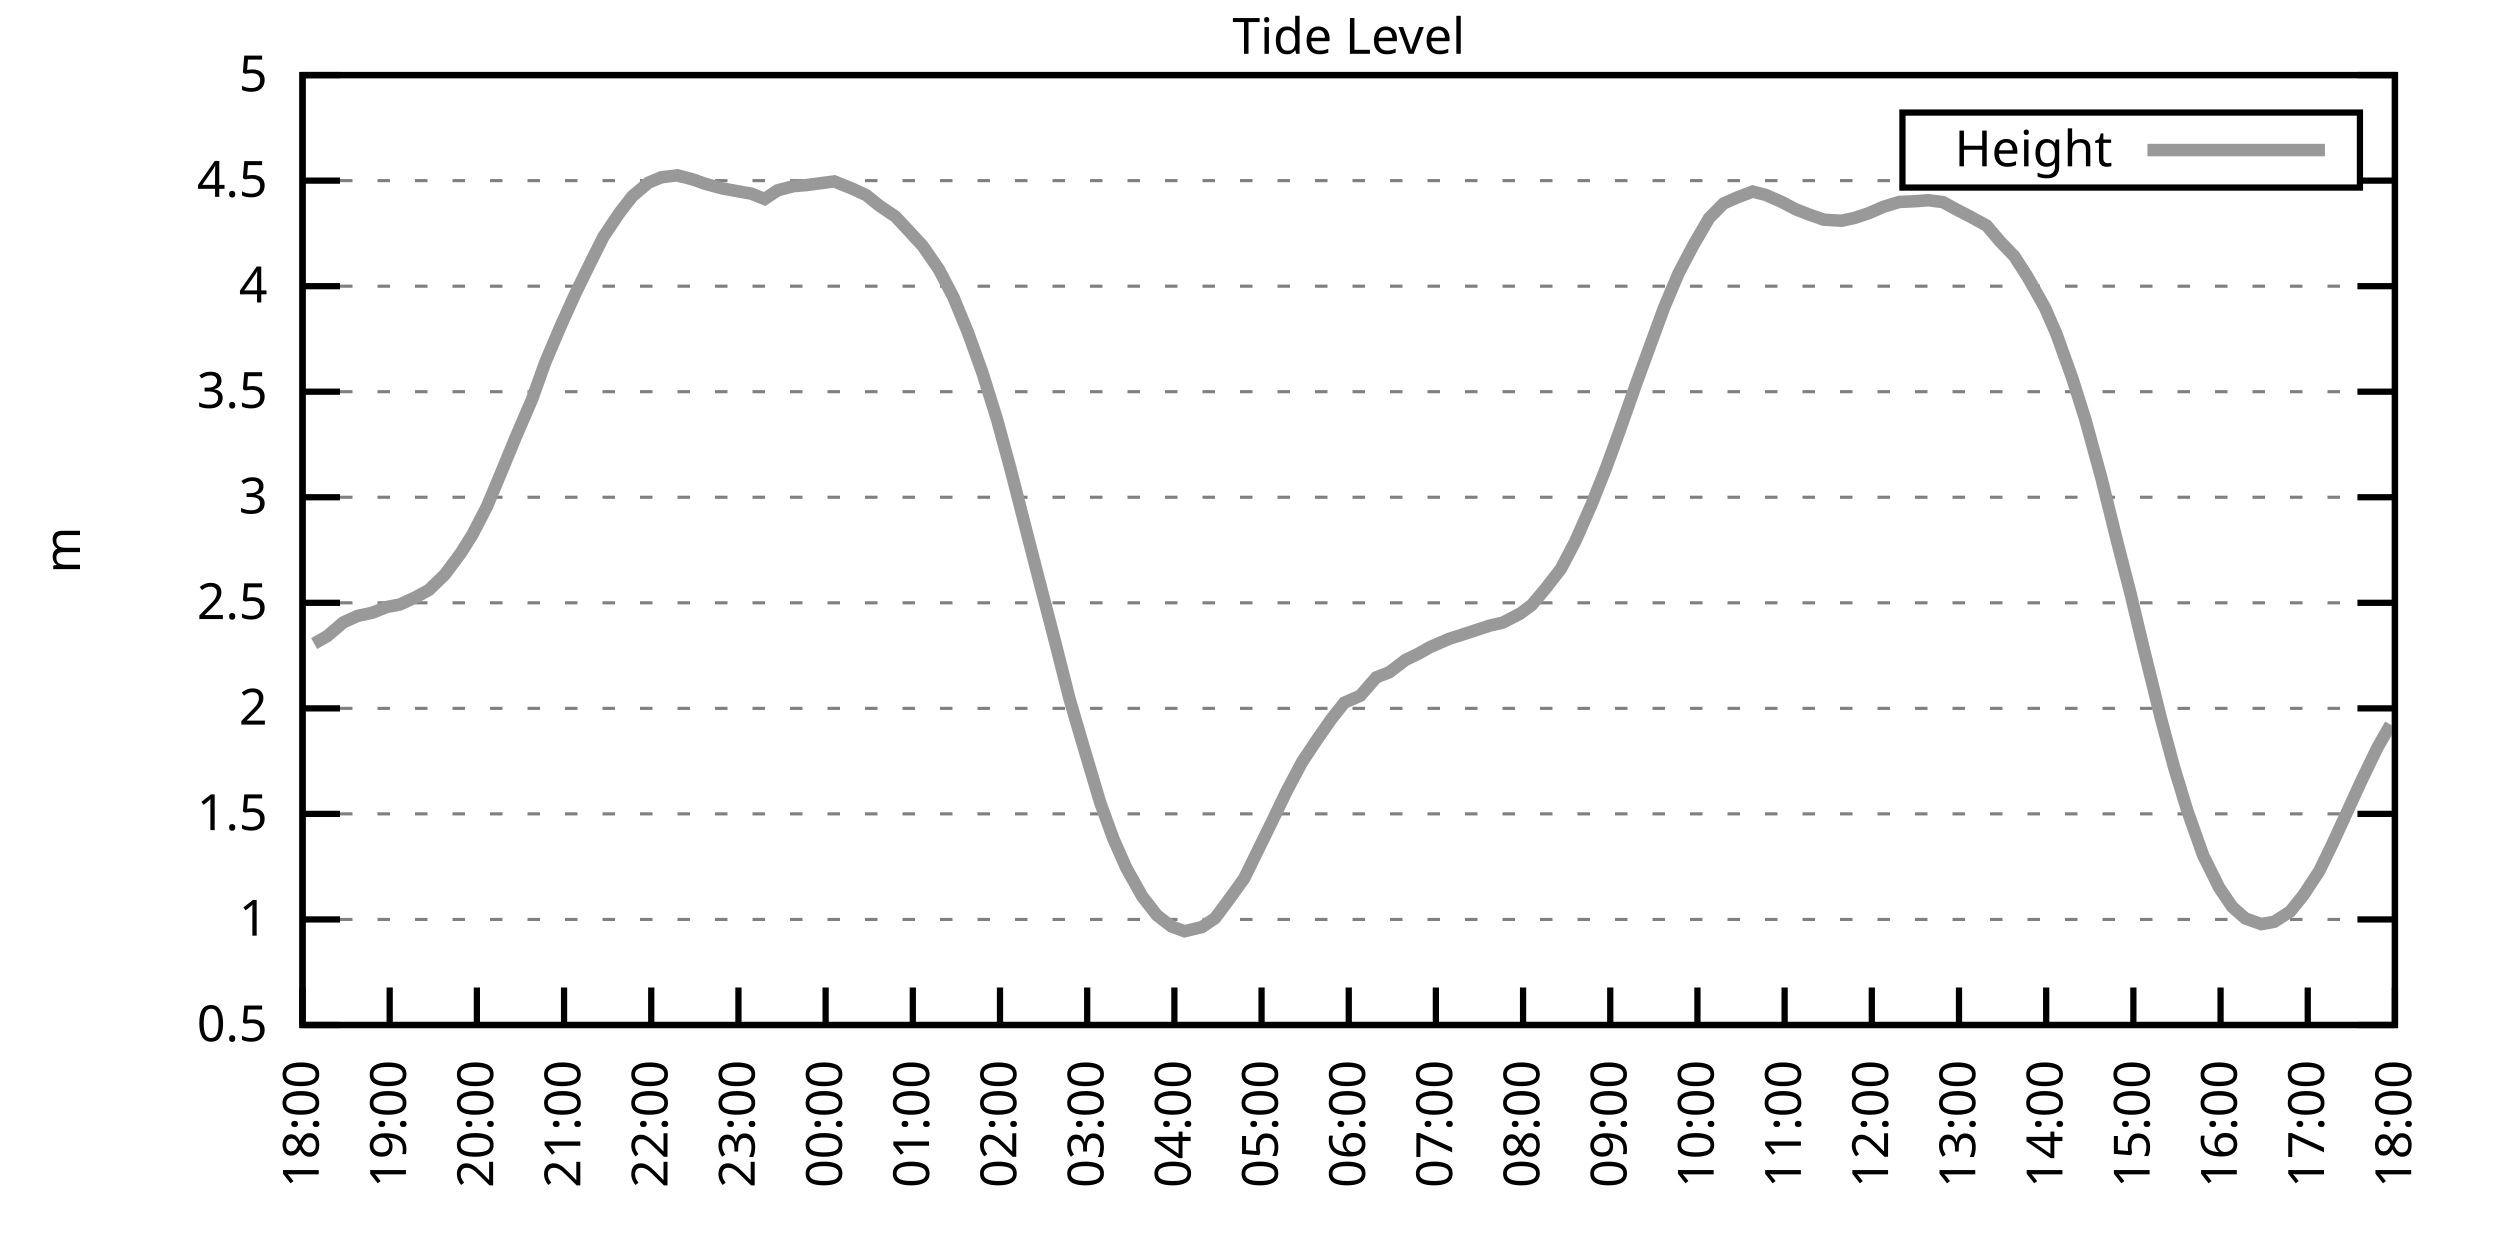
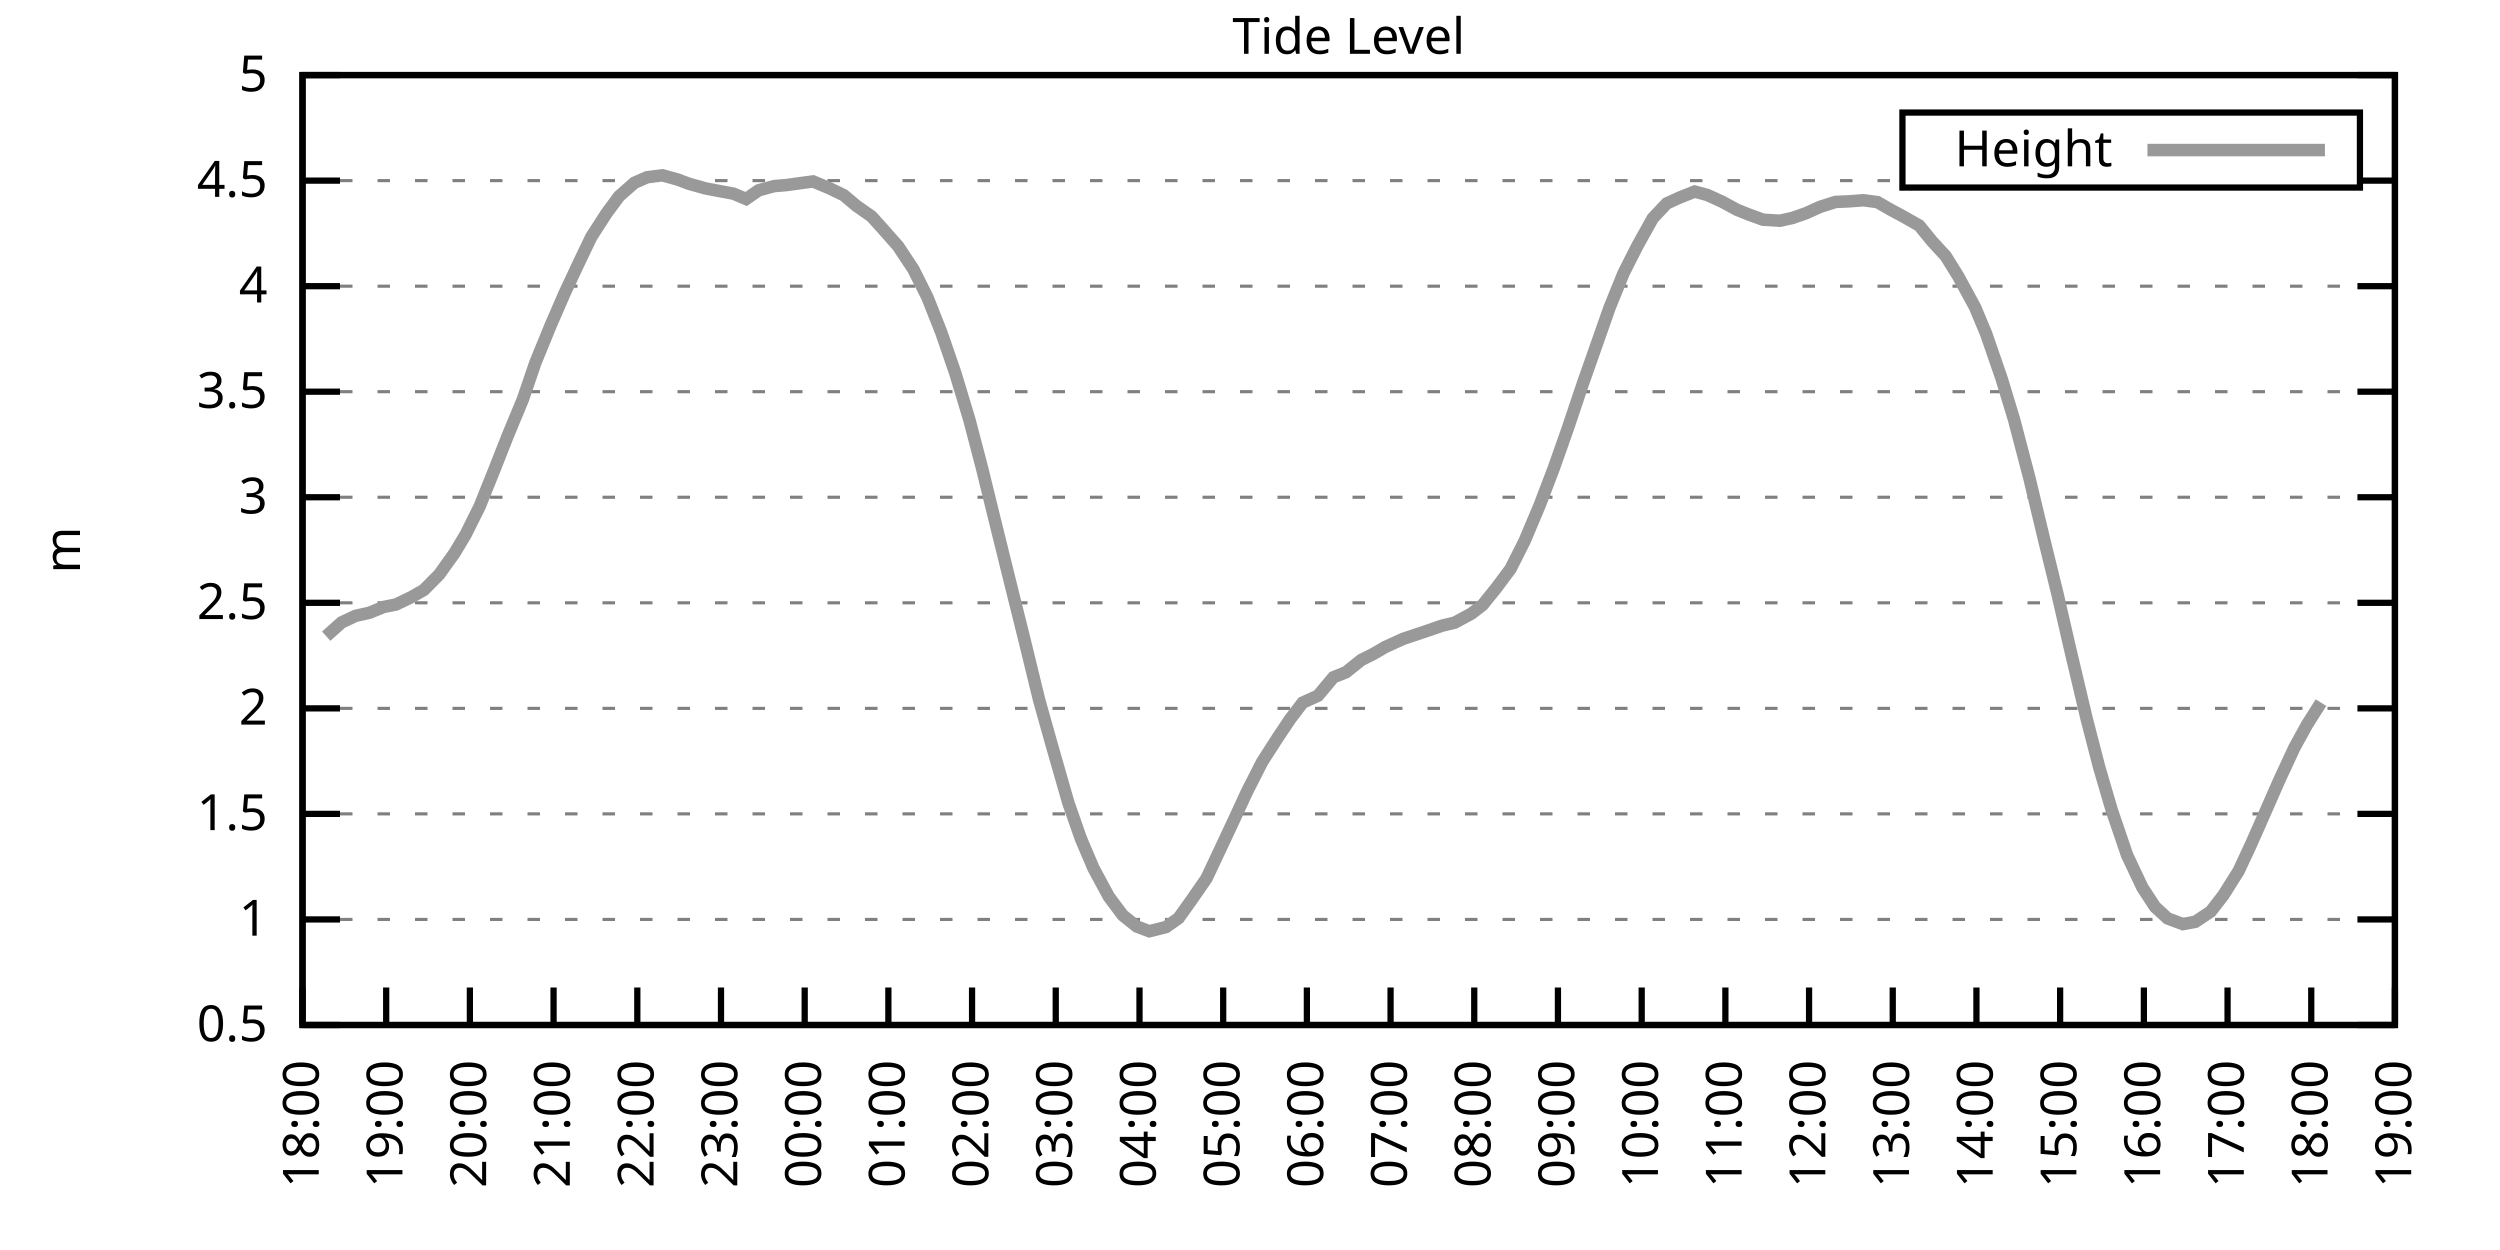
<svg xmlns="http://www.w3.org/2000/svg" xmlns:xlink="http://www.w3.org/1999/xlink" width="400" height="200" viewBox="0 0 400 200">
  <g id="gnuplot_canvas">
    <rect x="0" y="0" width="400" height="200" fill="none" />
    <defs>
      <circle id="gpDot" r="0.5" stroke-width="0.5" stroke="currentColor" />
      <path id="gpPt0" stroke-width="0.333" stroke="currentColor" d="M-1,0 h2 M0,-1 v2" />
      <path id="gpPt1" stroke-width="0.333" stroke="currentColor" d="M-1,-1 L1,1 M1,-1 L-1,1" />
      <path id="gpPt2" stroke-width="0.333" stroke="currentColor" d="M-1,0 L1,0 M0,-1 L0,1 M-1,-1 L1,1 M-1,1 L1,-1" />
      <rect id="gpPt3" stroke-width="0.333" stroke="currentColor" x="-1" y="-1" width="2" height="2" />
      <rect id="gpPt4" stroke-width="0.333" stroke="currentColor" fill="currentColor" x="-1" y="-1" width="2" height="2" />
      <circle id="gpPt5" stroke-width="0.333" stroke="currentColor" cx="0" cy="0" r="1" />
      <use xlink:href="#gpPt5" id="gpPt6" fill="currentColor" stroke="none" />
      <path id="gpPt7" stroke-width="0.333" stroke="currentColor" d="M0,-1.33 L-1.33,0.67 L1.33,0.67 z" />
      <use xlink:href="#gpPt7" id="gpPt8" fill="currentColor" stroke="none" />
      <use xlink:href="#gpPt7" id="gpPt9" stroke="currentColor" transform="rotate(180)" />
      <use xlink:href="#gpPt9" id="gpPt10" fill="currentColor" stroke="none" />
      <use xlink:href="#gpPt3" id="gpPt11" stroke="currentColor" transform="rotate(45)" />
      <use xlink:href="#gpPt11" id="gpPt12" fill="currentColor" stroke="none" />
      <path id="gpPt13" stroke-width="0.333" stroke="currentColor" d="M0,1.330 L1.265,0.411 L0.782,-1.067 L-0.782,-1.076 L-1.265,0.411 z" />
      <use xlink:href="#gpPt13" id="gpPt14" fill="currentColor" stroke="none" />
      <filter id="textbox" filterUnits="objectBoundingBox" x="0" y="0" height="1" width="1">
        <feFlood flood-color="white" flood-opacity="1" result="bgnd" />
        <feComposite in="SourceGraphic" in2="bgnd" operator="atop" />
      </filter>
      <filter id="greybox" filterUnits="objectBoundingBox" x="0" y="0" height="1" width="1">
        <feFlood flood-color="lightgrey" flood-opacity="1" result="grey" />
        <feComposite in="SourceGraphic" in2="grey" operator="atop" />
      </filter>
    </defs>
    <g fill="none" color="white" stroke="currentColor" stroke-width="1.00" stroke-linecap="butt" stroke-linejoin="miter">
</g>
    <g fill="none" color="black" stroke="currentColor" stroke-width="1.00" stroke-linecap="butt" stroke-linejoin="miter">
      <g stroke="none" shape-rendering="crispEdges">
        <polygon fill="rgb(255, 255, 255)" points="48.40,164.00 383.18,164.00 383.18,12.02 48.40,12.02 " />
      </g>
    </g>
    <g fill="none" color="black" stroke="currentColor" stroke-width="1.00" stroke-linecap="butt" stroke-linejoin="miter">
</g>
    <g fill="none" color="black" stroke="black" stroke-width="0.50" stroke-linecap="butt" stroke-linejoin="miter">
</g>
    <g fill="none" color="gray" stroke="currentColor" stroke-width="0.50" stroke-linecap="butt" stroke-linejoin="miter">
      <path stroke="gray" stroke-dasharray="2,4" class="gridline" d="M48.40,164.00 L383.19,164.00  " />
    </g>
    <g fill="none" color="gray" stroke="gray" stroke-width="1.00" stroke-linecap="butt" stroke-linejoin="miter">
</g>
    <g fill="none" color="black" stroke="currentColor" stroke-width="1.00" stroke-linecap="butt" stroke-linejoin="miter">
      <path stroke="black" d="M48.40,164.00 L54.40,164.00 M383.19,164.00 L377.19,164.00  " />
      <g transform="translate(42.80,166.60)" stroke="none" fill="black" font-family="Sans" font-size="8.00" text-anchor="end">
        <text>
          <tspan font-family="Sans"> 0.5</tspan>
        </text>
      </g>
    </g>
    <g fill="none" color="black" stroke="currentColor" stroke-width="1.00" stroke-linecap="butt" stroke-linejoin="miter">
</g>
    <g fill="none" color="black" stroke="black" stroke-width="0.50" stroke-linecap="butt" stroke-linejoin="miter">
</g>
    <g fill="none" color="gray" stroke="currentColor" stroke-width="0.50" stroke-linecap="butt" stroke-linejoin="miter">
      <path stroke="gray" stroke-dasharray="2,4" class="gridline" d="M48.40,147.11 L383.19,147.11  " />
    </g>
    <g fill="none" color="gray" stroke="gray" stroke-width="1.00" stroke-linecap="butt" stroke-linejoin="miter">
</g>
    <g fill="none" color="black" stroke="currentColor" stroke-width="1.00" stroke-linecap="butt" stroke-linejoin="miter">
      <path stroke="black" d="M48.40,147.11 L54.40,147.11 M383.19,147.11 L377.19,147.11  " />
      <g transform="translate(42.80,149.71)" stroke="none" fill="black" font-family="Sans" font-size="8.00" text-anchor="end">
        <text>
          <tspan font-family="Sans"> 1</tspan>
        </text>
      </g>
    </g>
    <g fill="none" color="black" stroke="currentColor" stroke-width="1.00" stroke-linecap="butt" stroke-linejoin="miter">
</g>
    <g fill="none" color="black" stroke="black" stroke-width="0.50" stroke-linecap="butt" stroke-linejoin="miter">
</g>
    <g fill="none" color="gray" stroke="currentColor" stroke-width="0.50" stroke-linecap="butt" stroke-linejoin="miter">
      <path stroke="gray" stroke-dasharray="2,4" class="gridline" d="M48.40,130.22 L383.19,130.22  " />
    </g>
    <g fill="none" color="gray" stroke="gray" stroke-width="1.00" stroke-linecap="butt" stroke-linejoin="miter">
</g>
    <g fill="none" color="black" stroke="currentColor" stroke-width="1.00" stroke-linecap="butt" stroke-linejoin="miter">
      <path stroke="black" d="M48.40,130.22 L54.40,130.22 M383.19,130.22 L377.19,130.22  " />
      <g transform="translate(42.80,132.82)" stroke="none" fill="black" font-family="Sans" font-size="8.00" text-anchor="end">
        <text>
          <tspan font-family="Sans"> 1.5</tspan>
        </text>
      </g>
    </g>
    <g fill="none" color="black" stroke="currentColor" stroke-width="1.00" stroke-linecap="butt" stroke-linejoin="miter">
</g>
    <g fill="none" color="black" stroke="black" stroke-width="0.50" stroke-linecap="butt" stroke-linejoin="miter">
</g>
    <g fill="none" color="gray" stroke="currentColor" stroke-width="0.50" stroke-linecap="butt" stroke-linejoin="miter">
      <path stroke="gray" stroke-dasharray="2,4" class="gridline" d="M48.40,113.34 L383.19,113.34  " />
    </g>
    <g fill="none" color="gray" stroke="gray" stroke-width="1.00" stroke-linecap="butt" stroke-linejoin="miter">
</g>
    <g fill="none" color="black" stroke="currentColor" stroke-width="1.00" stroke-linecap="butt" stroke-linejoin="miter">
      <path stroke="black" d="M48.40,113.34 L54.40,113.34 M383.19,113.34 L377.19,113.34  " />
      <g transform="translate(42.80,115.94)" stroke="none" fill="black" font-family="Sans" font-size="8.00" text-anchor="end">
        <text>
          <tspan font-family="Sans"> 2</tspan>
        </text>
      </g>
    </g>
    <g fill="none" color="black" stroke="currentColor" stroke-width="1.00" stroke-linecap="butt" stroke-linejoin="miter">
</g>
    <g fill="none" color="black" stroke="black" stroke-width="0.50" stroke-linecap="butt" stroke-linejoin="miter">
</g>
    <g fill="none" color="gray" stroke="currentColor" stroke-width="0.50" stroke-linecap="butt" stroke-linejoin="miter">
      <path stroke="gray" stroke-dasharray="2,4" class="gridline" d="M48.40,96.45 L383.19,96.45  " />
    </g>
    <g fill="none" color="gray" stroke="gray" stroke-width="1.00" stroke-linecap="butt" stroke-linejoin="miter">
</g>
    <g fill="none" color="black" stroke="currentColor" stroke-width="1.00" stroke-linecap="butt" stroke-linejoin="miter">
      <path stroke="black" d="M48.40,96.45 L54.40,96.45 M383.19,96.45 L377.19,96.45  " />
      <g transform="translate(42.80,99.05)" stroke="none" fill="black" font-family="Sans" font-size="8.00" text-anchor="end">
        <text>
          <tspan font-family="Sans"> 2.5</tspan>
        </text>
      </g>
    </g>
    <g fill="none" color="black" stroke="currentColor" stroke-width="1.00" stroke-linecap="butt" stroke-linejoin="miter">
</g>
    <g fill="none" color="black" stroke="black" stroke-width="0.50" stroke-linecap="butt" stroke-linejoin="miter">
</g>
    <g fill="none" color="gray" stroke="currentColor" stroke-width="0.50" stroke-linecap="butt" stroke-linejoin="miter">
      <path stroke="gray" stroke-dasharray="2,4" class="gridline" d="M48.40,79.56 L383.19,79.56  " />
    </g>
    <g fill="none" color="gray" stroke="gray" stroke-width="1.00" stroke-linecap="butt" stroke-linejoin="miter">
</g>
    <g fill="none" color="black" stroke="currentColor" stroke-width="1.00" stroke-linecap="butt" stroke-linejoin="miter">
      <path stroke="black" d="M48.40,79.56 L54.40,79.56 M383.19,79.56 L377.19,79.56  " />
      <g transform="translate(42.80,82.16)" stroke="none" fill="black" font-family="Sans" font-size="8.00" text-anchor="end">
        <text>
          <tspan font-family="Sans"> 3</tspan>
        </text>
      </g>
    </g>
    <g fill="none" color="black" stroke="currentColor" stroke-width="1.00" stroke-linecap="butt" stroke-linejoin="miter">
</g>
    <g fill="none" color="black" stroke="black" stroke-width="0.50" stroke-linecap="butt" stroke-linejoin="miter">
</g>
    <g fill="none" color="gray" stroke="currentColor" stroke-width="0.50" stroke-linecap="butt" stroke-linejoin="miter">
      <path stroke="gray" stroke-dasharray="2,4" class="gridline" d="M48.40,62.67 L383.19,62.67  " />
    </g>
    <g fill="none" color="gray" stroke="gray" stroke-width="1.00" stroke-linecap="butt" stroke-linejoin="miter">
</g>
    <g fill="none" color="black" stroke="currentColor" stroke-width="1.00" stroke-linecap="butt" stroke-linejoin="miter">
      <path stroke="black" d="M48.40,62.67 L54.40,62.67 M383.19,62.67 L377.19,62.67  " />
      <g transform="translate(42.80,65.27)" stroke="none" fill="black" font-family="Sans" font-size="8.00" text-anchor="end">
        <text>
          <tspan font-family="Sans"> 3.5</tspan>
        </text>
      </g>
    </g>
    <g fill="none" color="black" stroke="currentColor" stroke-width="1.00" stroke-linecap="butt" stroke-linejoin="miter">
</g>
    <g fill="none" color="black" stroke="black" stroke-width="0.50" stroke-linecap="butt" stroke-linejoin="miter">
</g>
    <g fill="none" color="gray" stroke="currentColor" stroke-width="0.50" stroke-linecap="butt" stroke-linejoin="miter">
      <path stroke="gray" stroke-dasharray="2,4" class="gridline" d="M48.40,45.79 L383.19,45.79  " />
    </g>
    <g fill="none" color="gray" stroke="gray" stroke-width="1.00" stroke-linecap="butt" stroke-linejoin="miter">
</g>
    <g fill="none" color="black" stroke="currentColor" stroke-width="1.00" stroke-linecap="butt" stroke-linejoin="miter">
      <path stroke="black" d="M48.40,45.79 L54.40,45.79 M383.19,45.79 L377.19,45.79  " />
      <g transform="translate(42.80,48.39)" stroke="none" fill="black" font-family="Sans" font-size="8.00" text-anchor="end">
        <text>
          <tspan font-family="Sans"> 4</tspan>
        </text>
      </g>
    </g>
    <g fill="none" color="black" stroke="currentColor" stroke-width="1.00" stroke-linecap="butt" stroke-linejoin="miter">
</g>
    <g fill="none" color="black" stroke="black" stroke-width="0.50" stroke-linecap="butt" stroke-linejoin="miter">
</g>
    <g fill="none" color="gray" stroke="currentColor" stroke-width="0.50" stroke-linecap="butt" stroke-linejoin="miter">
      <path stroke="gray" stroke-dasharray="2,4" class="gridline" d="M48.40,28.90 L304.39,28.90 M377.59,28.90 L383.19,28.90  " />
    </g>
    <g fill="none" color="gray" stroke="gray" stroke-width="1.00" stroke-linecap="butt" stroke-linejoin="miter">
</g>
    <g fill="none" color="black" stroke="currentColor" stroke-width="1.00" stroke-linecap="butt" stroke-linejoin="miter">
      <path stroke="black" d="M48.40,28.90 L54.40,28.90 M383.19,28.90 L377.19,28.90  " />
      <g transform="translate(42.80,31.50)" stroke="none" fill="black" font-family="Sans" font-size="8.00" text-anchor="end">
        <text>
          <tspan font-family="Sans"> 4.5</tspan>
        </text>
      </g>
    </g>
    <g fill="none" color="black" stroke="currentColor" stroke-width="1.00" stroke-linecap="butt" stroke-linejoin="miter">
</g>
    <g fill="none" color="black" stroke="black" stroke-width="0.50" stroke-linecap="butt" stroke-linejoin="miter">
</g>
    <g fill="none" color="gray" stroke="currentColor" stroke-width="0.50" stroke-linecap="butt" stroke-linejoin="miter">
      <path stroke="gray" stroke-dasharray="2,4" class="gridline" d="M48.40,12.01 L383.19,12.01  " />
    </g>
    <g fill="none" color="gray" stroke="gray" stroke-width="1.00" stroke-linecap="butt" stroke-linejoin="miter">
</g>
    <g fill="none" color="black" stroke="currentColor" stroke-width="1.00" stroke-linecap="butt" stroke-linejoin="miter">
      <path stroke="black" d="M48.40,12.01 L54.40,12.01 M383.19,12.01 L377.19,12.01  " />
      <g transform="translate(42.80,14.61)" stroke="none" fill="black" font-family="Sans" font-size="8.00" text-anchor="end">
        <text>
          <tspan font-family="Sans"> 5</tspan>
        </text>
      </g>
    </g>
    <g fill="none" color="black" stroke="currentColor" stroke-width="1.00" stroke-linecap="butt" stroke-linejoin="miter">
      <path stroke="black" d="M48.40,164.00 L48.40,158.00  " />
      <g transform="translate(51.00,169.60) rotate(270.00)" stroke="none" fill="black" font-family="Sans" font-size="8.00" text-anchor="end">
        <text>
          <tspan font-family="Sans">18:00</tspan>
        </text>
      </g>
    </g>
    <g fill="none" color="black" stroke="currentColor" stroke-width="1.00" stroke-linecap="butt" stroke-linejoin="miter">
-       <path stroke="black" d="M62.35,164.00 L62.35,158.00  " />
-       <g transform="translate(64.95,169.60) rotate(270.00)" stroke="none" fill="black" font-family="Sans" font-size="8.00" text-anchor="end">
+       <path stroke="black" d="M61.79,164.00 L61.79,158.00  " />
+       <g transform="translate(64.39,169.60) rotate(270.00)" stroke="none" fill="black" font-family="Sans" font-size="8.00" text-anchor="end">
        <text>
          <tspan font-family="Sans">19:00</tspan>
        </text>
      </g>
    </g>
    <g fill="none" color="black" stroke="currentColor" stroke-width="1.00" stroke-linecap="butt" stroke-linejoin="miter">
-       <path stroke="black" d="M76.30,164.00 L76.30,158.00  " />
-       <g transform="translate(78.90,169.60) rotate(270.00)" stroke="none" fill="black" font-family="Sans" font-size="8.00" text-anchor="end">
+       <path stroke="black" d="M75.18,164.00 L75.18,158.00  " />
+       <g transform="translate(77.78,169.60) rotate(270.00)" stroke="none" fill="black" font-family="Sans" font-size="8.00" text-anchor="end">
        <text>
          <tspan font-family="Sans">20:00</tspan>
        </text>
      </g>
    </g>
    <g fill="none" color="black" stroke="currentColor" stroke-width="1.00" stroke-linecap="butt" stroke-linejoin="miter">
-       <path stroke="black" d="M90.25,164.00 L90.25,158.00  " />
-       <g transform="translate(92.85,169.60) rotate(270.00)" stroke="none" fill="black" font-family="Sans" font-size="8.00" text-anchor="end">
+       <path stroke="black" d="M88.57,164.00 L88.57,158.00  " />
+       <g transform="translate(91.17,169.60) rotate(270.00)" stroke="none" fill="black" font-family="Sans" font-size="8.00" text-anchor="end">
        <text>
          <tspan font-family="Sans">21:00</tspan>
        </text>
      </g>
    </g>
    <g fill="none" color="black" stroke="currentColor" stroke-width="1.00" stroke-linecap="butt" stroke-linejoin="miter">
-       <path stroke="black" d="M104.20,164.00 L104.20,158.00  " />
-       <g transform="translate(106.80,169.60) rotate(270.00)" stroke="none" fill="black" font-family="Sans" font-size="8.00" text-anchor="end">
+       <path stroke="black" d="M101.97,164.00 L101.97,158.00  " />
+       <g transform="translate(104.57,169.60) rotate(270.00)" stroke="none" fill="black" font-family="Sans" font-size="8.00" text-anchor="end">
        <text>
          <tspan font-family="Sans">22:00</tspan>
        </text>
      </g>
    </g>
    <g fill="none" color="black" stroke="currentColor" stroke-width="1.00" stroke-linecap="butt" stroke-linejoin="miter">
-       <path stroke="black" d="M118.15,164.00 L118.15,158.00  " />
-       <g transform="translate(120.75,169.60) rotate(270.00)" stroke="none" fill="black" font-family="Sans" font-size="8.00" text-anchor="end">
+       <path stroke="black" d="M115.36,164.00 L115.36,158.00  " />
+       <g transform="translate(117.96,169.60) rotate(270.00)" stroke="none" fill="black" font-family="Sans" font-size="8.00" text-anchor="end">
        <text>
          <tspan font-family="Sans">23:00</tspan>
        </text>
      </g>
    </g>
    <g fill="none" color="black" stroke="currentColor" stroke-width="1.00" stroke-linecap="butt" stroke-linejoin="miter">
-       <path stroke="black" d="M132.10,164.00 L132.10,158.00  " />
-       <g transform="translate(134.70,169.60) rotate(270.00)" stroke="none" fill="black" font-family="Sans" font-size="8.00" text-anchor="end">
+       <path stroke="black" d="M128.75,164.00 L128.75,158.00  " />
+       <g transform="translate(131.35,169.60) rotate(270.00)" stroke="none" fill="black" font-family="Sans" font-size="8.00" text-anchor="end">
        <text>
          <tspan font-family="Sans">00:00</tspan>
        </text>
      </g>
    </g>
    <g fill="none" color="black" stroke="currentColor" stroke-width="1.00" stroke-linecap="butt" stroke-linejoin="miter">
-       <path stroke="black" d="M146.05,164.00 L146.05,158.00  " />
-       <g transform="translate(148.65,169.60) rotate(270.00)" stroke="none" fill="black" font-family="Sans" font-size="8.00" text-anchor="end">
+       <path stroke="black" d="M142.14,164.00 L142.14,158.00  " />
+       <g transform="translate(144.74,169.60) rotate(270.00)" stroke="none" fill="black" font-family="Sans" font-size="8.00" text-anchor="end">
        <text>
          <tspan font-family="Sans">01:00</tspan>
        </text>
      </g>
    </g>
    <g fill="none" color="black" stroke="currentColor" stroke-width="1.00" stroke-linecap="butt" stroke-linejoin="miter">
-       <path stroke="black" d="M160.00,164.00 L160.00,158.00  " />
-       <g transform="translate(162.60,169.60) rotate(270.00)" stroke="none" fill="black" font-family="Sans" font-size="8.00" text-anchor="end">
+       <path stroke="black" d="M155.53,164.00 L155.53,158.00  " />
+       <g transform="translate(158.13,169.60) rotate(270.00)" stroke="none" fill="black" font-family="Sans" font-size="8.00" text-anchor="end">
        <text>
          <tspan font-family="Sans">02:00</tspan>
        </text>
      </g>
    </g>
    <g fill="none" color="black" stroke="currentColor" stroke-width="1.00" stroke-linecap="butt" stroke-linejoin="miter">
-       <path stroke="black" d="M173.95,164.00 L173.95,158.00  " />
-       <g transform="translate(176.55,169.60) rotate(270.00)" stroke="none" fill="black" font-family="Sans" font-size="8.00" text-anchor="end">
+       <path stroke="black" d="M168.92,164.00 L168.92,158.00  " />
+       <g transform="translate(171.52,169.60) rotate(270.00)" stroke="none" fill="black" font-family="Sans" font-size="8.00" text-anchor="end">
        <text>
          <tspan font-family="Sans">03:00</tspan>
        </text>
      </g>
    </g>
    <g fill="none" color="black" stroke="currentColor" stroke-width="1.00" stroke-linecap="butt" stroke-linejoin="miter">
-       <path stroke="black" d="M187.90,164.00 L187.90,158.00  " />
-       <g transform="translate(190.50,169.60) rotate(270.00)" stroke="none" fill="black" font-family="Sans" font-size="8.00" text-anchor="end">
+       <path stroke="black" d="M182.32,164.00 L182.32,158.00  " />
+       <g transform="translate(184.92,169.60) rotate(270.00)" stroke="none" fill="black" font-family="Sans" font-size="8.00" text-anchor="end">
        <text>
          <tspan font-family="Sans">04:00</tspan>
        </text>
      </g>
    </g>
    <g fill="none" color="black" stroke="currentColor" stroke-width="1.00" stroke-linecap="butt" stroke-linejoin="miter">
-       <path stroke="black" d="M201.85,164.00 L201.85,158.00  " />
-       <g transform="translate(204.45,169.60) rotate(270.00)" stroke="none" fill="black" font-family="Sans" font-size="8.00" text-anchor="end">
+       <path stroke="black" d="M195.71,164.00 L195.71,158.00  " />
+       <g transform="translate(198.31,169.60) rotate(270.00)" stroke="none" fill="black" font-family="Sans" font-size="8.00" text-anchor="end">
        <text>
          <tspan font-family="Sans">05:00</tspan>
        </text>
      </g>
    </g>
    <g fill="none" color="black" stroke="currentColor" stroke-width="1.00" stroke-linecap="butt" stroke-linejoin="miter">
-       <path stroke="black" d="M215.80,164.00 L215.80,158.00  " />
-       <g transform="translate(218.40,169.60) rotate(270.00)" stroke="none" fill="black" font-family="Sans" font-size="8.00" text-anchor="end">
+       <path stroke="black" d="M209.10,164.00 L209.10,158.00  " />
+       <g transform="translate(211.70,169.60) rotate(270.00)" stroke="none" fill="black" font-family="Sans" font-size="8.00" text-anchor="end">
        <text>
          <tspan font-family="Sans">06:00</tspan>
        </text>
      </g>
    </g>
    <g fill="none" color="black" stroke="currentColor" stroke-width="1.00" stroke-linecap="butt" stroke-linejoin="miter">
-       <path stroke="black" d="M229.74,164.00 L229.74,158.00  " />
-       <g transform="translate(232.34,169.60) rotate(270.00)" stroke="none" fill="black" font-family="Sans" font-size="8.00" text-anchor="end">
+       <path stroke="black" d="M222.49,164.00 L222.49,158.00  " />
+       <g transform="translate(225.09,169.60) rotate(270.00)" stroke="none" fill="black" font-family="Sans" font-size="8.00" text-anchor="end">
        <text>
          <tspan font-family="Sans">07:00</tspan>
        </text>
      </g>
    </g>
    <g fill="none" color="black" stroke="currentColor" stroke-width="1.00" stroke-linecap="butt" stroke-linejoin="miter">
-       <path stroke="black" d="M243.69,164.00 L243.69,158.00  " />
-       <g transform="translate(246.29,169.60) rotate(270.00)" stroke="none" fill="black" font-family="Sans" font-size="8.00" text-anchor="end">
+       <path stroke="black" d="M235.88,164.00 L235.88,158.00  " />
+       <g transform="translate(238.48,169.60) rotate(270.00)" stroke="none" fill="black" font-family="Sans" font-size="8.00" text-anchor="end">
        <text>
          <tspan font-family="Sans">08:00</tspan>
        </text>
      </g>
    </g>
    <g fill="none" color="black" stroke="currentColor" stroke-width="1.00" stroke-linecap="butt" stroke-linejoin="miter">
-       <path stroke="black" d="M257.64,164.00 L257.64,158.00  " />
-       <g transform="translate(260.24,169.60) rotate(270.00)" stroke="none" fill="black" font-family="Sans" font-size="8.00" text-anchor="end">
+       <path stroke="black" d="M249.27,164.00 L249.27,158.00  " />
+       <g transform="translate(251.87,169.60) rotate(270.00)" stroke="none" fill="black" font-family="Sans" font-size="8.00" text-anchor="end">
        <text>
          <tspan font-family="Sans">09:00</tspan>
        </text>
      </g>
    </g>
    <g fill="none" color="black" stroke="currentColor" stroke-width="1.00" stroke-linecap="butt" stroke-linejoin="miter">
-       <path stroke="black" d="M271.59,164.00 L271.59,158.00  " />
-       <g transform="translate(274.19,169.60) rotate(270.00)" stroke="none" fill="black" font-family="Sans" font-size="8.00" text-anchor="end">
+       <path stroke="black" d="M262.67,164.00 L262.67,158.00  " />
+       <g transform="translate(265.27,169.60) rotate(270.00)" stroke="none" fill="black" font-family="Sans" font-size="8.00" text-anchor="end">
        <text>
          <tspan font-family="Sans">10:00</tspan>
        </text>
      </g>
    </g>
    <g fill="none" color="black" stroke="currentColor" stroke-width="1.00" stroke-linecap="butt" stroke-linejoin="miter">
-       <path stroke="black" d="M285.54,164.00 L285.54,158.00  " />
-       <g transform="translate(288.14,169.60) rotate(270.00)" stroke="none" fill="black" font-family="Sans" font-size="8.00" text-anchor="end">
+       <path stroke="black" d="M276.06,164.00 L276.06,158.00  " />
+       <g transform="translate(278.66,169.60) rotate(270.00)" stroke="none" fill="black" font-family="Sans" font-size="8.00" text-anchor="end">
        <text>
          <tspan font-family="Sans">11:00</tspan>
        </text>
      </g>
    </g>
    <g fill="none" color="black" stroke="currentColor" stroke-width="1.00" stroke-linecap="butt" stroke-linejoin="miter">
-       <path stroke="black" d="M299.49,164.00 L299.49,158.00  " />
-       <g transform="translate(302.09,169.60) rotate(270.00)" stroke="none" fill="black" font-family="Sans" font-size="8.00" text-anchor="end">
+       <path stroke="black" d="M289.45,164.00 L289.45,158.00  " />
+       <g transform="translate(292.05,169.60) rotate(270.00)" stroke="none" fill="black" font-family="Sans" font-size="8.00" text-anchor="end">
        <text>
          <tspan font-family="Sans">12:00</tspan>
        </text>
      </g>
    </g>
    <g fill="none" color="black" stroke="currentColor" stroke-width="1.00" stroke-linecap="butt" stroke-linejoin="miter">
-       <path stroke="black" d="M313.44,164.00 L313.44,158.00  " />
-       <g transform="translate(316.04,169.60) rotate(270.00)" stroke="none" fill="black" font-family="Sans" font-size="8.00" text-anchor="end">
+       <path stroke="black" d="M302.84,164.00 L302.84,158.00  " />
+       <g transform="translate(305.44,169.60) rotate(270.00)" stroke="none" fill="black" font-family="Sans" font-size="8.00" text-anchor="end">
        <text>
          <tspan font-family="Sans">13:00</tspan>
        </text>
      </g>
    </g>
    <g fill="none" color="black" stroke="currentColor" stroke-width="1.00" stroke-linecap="butt" stroke-linejoin="miter">
-       <path stroke="black" d="M327.39,164.00 L327.39,158.00  " />
-       <g transform="translate(329.99,169.60) rotate(270.00)" stroke="none" fill="black" font-family="Sans" font-size="8.00" text-anchor="end">
+       <path stroke="black" d="M316.23,164.00 L316.23,158.00  " />
+       <g transform="translate(318.83,169.60) rotate(270.00)" stroke="none" fill="black" font-family="Sans" font-size="8.00" text-anchor="end">
        <text>
          <tspan font-family="Sans">14:00</tspan>
        </text>
      </g>
    </g>
    <g fill="none" color="black" stroke="currentColor" stroke-width="1.00" stroke-linecap="butt" stroke-linejoin="miter">
-       <path stroke="black" d="M341.34,164.00 L341.34,158.00  " />
-       <g transform="translate(343.94,169.60) rotate(270.00)" stroke="none" fill="black" font-family="Sans" font-size="8.00" text-anchor="end">
+       <path stroke="black" d="M329.62,164.00 L329.62,158.00  " />
+       <g transform="translate(332.22,169.60) rotate(270.00)" stroke="none" fill="black" font-family="Sans" font-size="8.00" text-anchor="end">
        <text>
          <tspan font-family="Sans">15:00</tspan>
        </text>
      </g>
    </g>
    <g fill="none" color="black" stroke="currentColor" stroke-width="1.00" stroke-linecap="butt" stroke-linejoin="miter">
-       <path stroke="black" d="M355.29,164.00 L355.29,158.00  " />
-       <g transform="translate(357.89,169.60) rotate(270.00)" stroke="none" fill="black" font-family="Sans" font-size="8.00" text-anchor="end">
+       <path stroke="black" d="M343.02,164.00 L343.02,158.00  " />
+       <g transform="translate(345.62,169.60) rotate(270.00)" stroke="none" fill="black" font-family="Sans" font-size="8.00" text-anchor="end">
        <text>
          <tspan font-family="Sans">16:00</tspan>
        </text>
      </g>
    </g>
    <g fill="none" color="black" stroke="currentColor" stroke-width="1.00" stroke-linecap="butt" stroke-linejoin="miter">
-       <path stroke="black" d="M369.24,164.00 L369.24,158.00  " />
-       <g transform="translate(371.84,169.60) rotate(270.00)" stroke="none" fill="black" font-family="Sans" font-size="8.00" text-anchor="end">
+       <path stroke="black" d="M356.41,164.00 L356.41,158.00  " />
+       <g transform="translate(359.01,169.60) rotate(270.00)" stroke="none" fill="black" font-family="Sans" font-size="8.00" text-anchor="end">
        <text>
          <tspan font-family="Sans">17:00</tspan>
+         </text>
+       </g>
+     </g>
+     <g fill="none" color="black" stroke="currentColor" stroke-width="1.00" stroke-linecap="butt" stroke-linejoin="miter">
+       <path stroke="black" d="M369.80,164.00 L369.80,158.00  " />
+       <g transform="translate(372.40,169.60) rotate(270.00)" stroke="none" fill="black" font-family="Sans" font-size="8.00" text-anchor="end">
+         <text>
+           <tspan font-family="Sans">18:00</tspan>
        </text>
      </g>
    </g>
    <g fill="none" color="black" stroke="currentColor" stroke-width="1.00" stroke-linecap="butt" stroke-linejoin="miter">
      <path stroke="black" d="M383.19,164.00 L383.19,158.00  " />
      <g transform="translate(385.79,169.60) rotate(270.00)" stroke="none" fill="black" font-family="Sans" font-size="8.00" text-anchor="end">
        <text>
-           <tspan font-family="Sans">18:00</tspan>
+           <tspan font-family="Sans">19:00</tspan>
        </text>
      </g>
    </g>
    <g fill="none" color="black" stroke="currentColor" stroke-width="1.00" stroke-linecap="butt" stroke-linejoin="miter">
</g>
    <g fill="none" color="black" stroke="currentColor" stroke-width="1.00" stroke-linecap="butt" stroke-linejoin="miter">
      <path stroke="black" d="M48.40,12.01 L48.40,164.00 L383.19,164.00 L383.19,12.01 L48.40,12.01 Z  " />
    </g>
    <g fill="none" color="black" stroke="currentColor" stroke-width="1.00" stroke-linecap="butt" stroke-linejoin="miter">
</g>
    <g fill="none" color="black" stroke="currentColor" stroke-width="1.00" stroke-linecap="butt" stroke-linejoin="miter">
      <path stroke="black" d="M304.39,30.01 L304.39,18.01 L377.59,18.01 L377.59,30.01 L304.39,30.01 Z  " />
    </g>
    <g id="Tide_level_plot_1">
      <g fill="none" color="white" stroke="black" stroke-width="2.00" stroke-linecap="butt" stroke-linejoin="miter">
</g>
      <g fill="none" color="black" stroke="currentColor" stroke-width="2.00" stroke-linecap="butt" stroke-linejoin="miter">
        <g transform="translate(337.99,26.61)" stroke="none" fill="black" font-family="Sans" font-size="8.00" text-anchor="end">
          <text>
            <tspan font-family="Sans">Height</tspan>
          </text>
        </g>
      </g>
      <g fill="none" color="black" stroke="currentColor" stroke-width="2.00" stroke-linecap="butt" stroke-linejoin="miter">
-         <path stroke="rgb(153, 153, 153)" d="M343.59,24.01 L371.99,24.01 M50.26,102.97 L52.35,101.79 L54.91,99.59 L57.23,98.54 L59.56,98.04 L61.88,97.12   L63.98,96.72 L66.53,95.54 L68.63,94.39 L71.18,91.92 L73.74,88.48 L75.60,85.51 L77.93,81.01 L80.48,74.90   L82.58,69.80 L85.13,63.89 L87.23,58.01 L89.78,52.00 L92.11,46.87 L94.67,41.63 L96.53,37.92 L99.08,34.10   L101.18,31.40 L103.73,29.24 L105.83,28.36 L108.38,28.05 L110.94,28.73 L112.80,29.40 L115.59,30.15 L117.45,30.49   L120.24,30.99 L122.33,31.84 L124.43,30.45 L126.98,29.78 L129.08,29.61 L131.63,29.27 L133.49,29.03 L136.28,30.15   L138.61,31.23 L140.70,32.92 L143.26,34.64 L145.12,36.63 L147.67,39.40 L150.23,43.12 L152.56,47.58 L154.88,53.22   L157.21,59.70 L159.53,67.13 L161.62,74.80 L163.95,83.88 L166.27,92.90 L168.83,102.76 L171.16,111.95 L173.25,119.08   L176.04,128.43 L178.13,134.18 L180.22,138.90 L182.78,143.46 L185.11,146.44 L187.43,148.23 L189.52,149.00 L192.31,148.33   L194.41,146.91 L196.50,144.11 L199.06,140.56 L201.15,136.30 L203.71,131.07 L205.80,126.71 L208.36,121.88 L210.91,118.07   L213.01,115.06 L215.10,112.42 L217.65,111.31 L220.21,108.37 L222.30,107.56 L224.86,105.60 L226.95,104.59 L228.81,103.54   L231.84,102.22 L233.93,101.55 L236.02,100.87 L238.35,100.10 L240.44,99.62 L243.23,98.17 L245.09,96.79 L247.41,94.02   L249.74,91.01 L252.06,86.59 L254.62,80.78 L256.95,74.93 L259.27,68.58 L261.83,61.29 L263.92,55.58 L266.25,49.23   L268.57,43.73 L270.90,39.30 L273.45,34.91 L275.78,32.55 L277.87,31.63 L280.43,30.65 L282.52,31.19 L285.08,32.31   L287.40,33.53 L289.50,34.34 L291.82,35.15 L294.61,35.32 L296.70,34.88 L299.03,34.10 L301.35,33.09 L303.91,32.31   L306.23,32.21 L308.56,32.04 L310.88,32.34 L312.98,33.49 L315.07,34.57 L317.86,36.09 L319.95,38.56 L322.28,40.99   L324.37,44.23 L327.16,49.16 L329.02,53.42 L331.58,60.55 L333.67,67.17 L336.23,76.52 L338.78,86.79 L340.88,94.96   L342.97,103.71 L345.76,114.99 L347.85,122.76 L349.94,129.62 L352.50,136.84 L355.06,142.01 L357.15,145.09 L359.24,146.94   L361.80,147.86 L363.89,147.48 L366.45,145.83 L368.54,143.23 L371.10,139.34 L373.19,135.02 L375.75,129.45 L377.84,124.89   L380.40,119.59 L382.49,115.94  " />
+         <path stroke="rgb(153, 153, 153)" d="M343.59,24.01 L371.99,24.01 M52.19,101.79 L54.65,99.59 L56.88,98.54 L59.11,98.04 L61.35,97.12 L63.35,96.72   L65.81,95.54 L67.82,94.39 L70.27,91.92 L72.73,88.48 L74.51,85.51 L76.75,81.01 L79.20,74.90 L81.21,69.80   L83.66,63.89 L85.67,58.01 L88.13,52.00 L90.36,46.87 L92.82,41.63 L94.60,37.92 L97.06,34.10 L99.06,31.40   L101.52,29.24 L103.53,28.36 L105.98,28.05 L108.44,28.73 L110.22,29.40 L112.90,30.15 L114.69,30.49 L117.37,30.99   L119.38,31.84 L121.38,30.45 L123.84,29.78 L125.85,29.61 L128.30,29.27 L130.09,29.03 L132.77,30.15 L135.00,31.23   L137.01,32.92 L139.46,34.64 L141.25,36.63 L143.70,39.40 L146.16,43.12 L148.39,47.58 L150.62,53.22 L152.85,59.70   L155.09,67.13 L157.10,74.80 L159.33,83.88 L161.56,92.90 L164.01,102.76 L166.25,111.95 L168.25,119.08 L170.93,128.43   L172.94,134.18 L174.95,138.90 L177.41,143.46 L179.64,146.44 L181.87,148.23 L183.88,149.00 L186.56,148.33 L188.57,146.91   L190.57,144.11 L193.03,140.56 L195.04,136.30 L197.49,131.07 L199.50,126.71 L201.96,121.88 L204.41,118.07 L206.42,115.06   L208.43,112.42 L210.88,111.31 L213.34,108.37 L215.35,107.56 L217.80,105.60 L219.81,104.59 L221.60,103.54 L224.50,102.22   L226.51,101.55 L228.52,100.87 L230.75,100.10 L232.76,99.62 L235.44,98.17 L237.22,96.79 L239.45,94.02 L241.69,91.01   L243.92,86.59 L246.37,80.78 L248.60,74.93 L250.84,68.58 L253.29,61.29 L255.30,55.58 L257.53,49.23 L259.76,43.73   L262.00,39.30 L264.45,34.91 L266.68,32.55 L268.69,31.63 L271.15,30.65 L273.16,31.19 L275.61,32.31 L277.84,33.53   L279.85,34.34 L282.08,35.15 L284.76,35.32 L286.77,34.88 L289.00,34.10 L291.23,33.09 L293.69,32.31 L295.92,32.21   L298.15,32.04 L300.39,32.34 L302.39,33.49 L304.40,34.57 L307.08,36.09 L309.09,38.56 L311.32,40.99 L313.33,44.23   L316.01,49.16 L317.79,53.42 L320.25,60.55 L322.26,67.17 L324.71,76.52 L327.17,86.79 L329.18,94.96 L331.19,103.71   L333.86,114.99 L335.87,122.76 L337.88,129.62 L340.34,136.84 L342.79,142.01 L344.80,145.09 L346.81,146.94 L349.26,147.86   L351.27,147.48 L353.73,145.83 L355.74,143.23 L358.19,139.34 L360.20,135.02 L362.66,129.45 L364.66,124.89 L367.12,119.59   L369.13,115.94 L371.36,112.42  " />
      </g>
    </g>
    <g fill="none" color="black" stroke="currentColor" stroke-width="2.00" stroke-linecap="butt" stroke-linejoin="miter">
</g>
    <g fill="none" color="black" stroke="black" stroke-width="1.00" stroke-linecap="butt" stroke-linejoin="miter">
</g>
    <g fill="none" color="black" stroke="currentColor" stroke-width="1.00" stroke-linecap="butt" stroke-linejoin="miter">
      <path stroke="black" d="M48.40,12.01 L48.40,164.00 L383.19,164.00 L383.19,12.01 L48.40,12.01 Z  " />
      <g transform="translate(12.80,88.01) rotate(270.00)" stroke="none" fill="black" font-family="Sans" font-size="8.00" text-anchor="middle">
        <text>
          <tspan font-family="Sans">m</tspan>
        </text>
      </g>
    </g>
    <g fill="none" color="black" stroke="currentColor" stroke-width="1.00" stroke-linecap="butt" stroke-linejoin="miter">
</g>
    <g fill="none" color="black" stroke="currentColor" stroke-width="1.00" stroke-linecap="butt" stroke-linejoin="miter">
      <g transform="translate(215.79,8.61)" stroke="none" fill="black" font-family="Sans" font-size="8.00" text-anchor="middle">
        <text>
          <tspan font-family="Sans">Tide Level</tspan>
        </text>
      </g>
    </g>
    <g fill="none" color="black" stroke="currentColor" stroke-width="1.00" stroke-linecap="butt" stroke-linejoin="miter">
</g>
  </g>
</svg>
